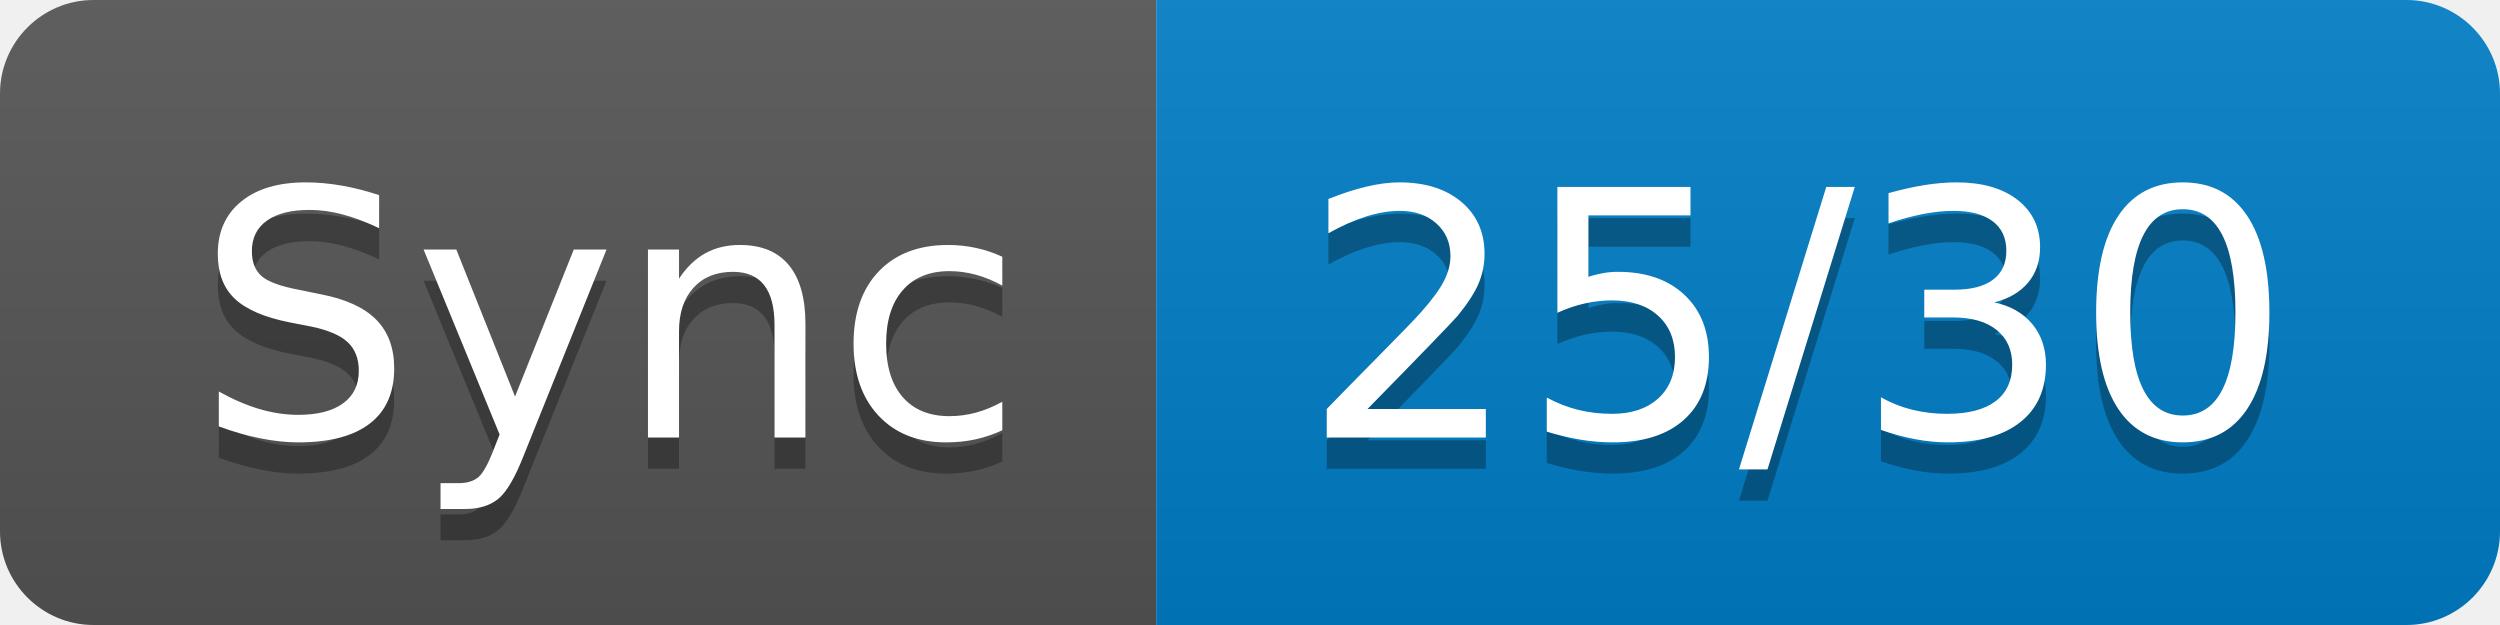
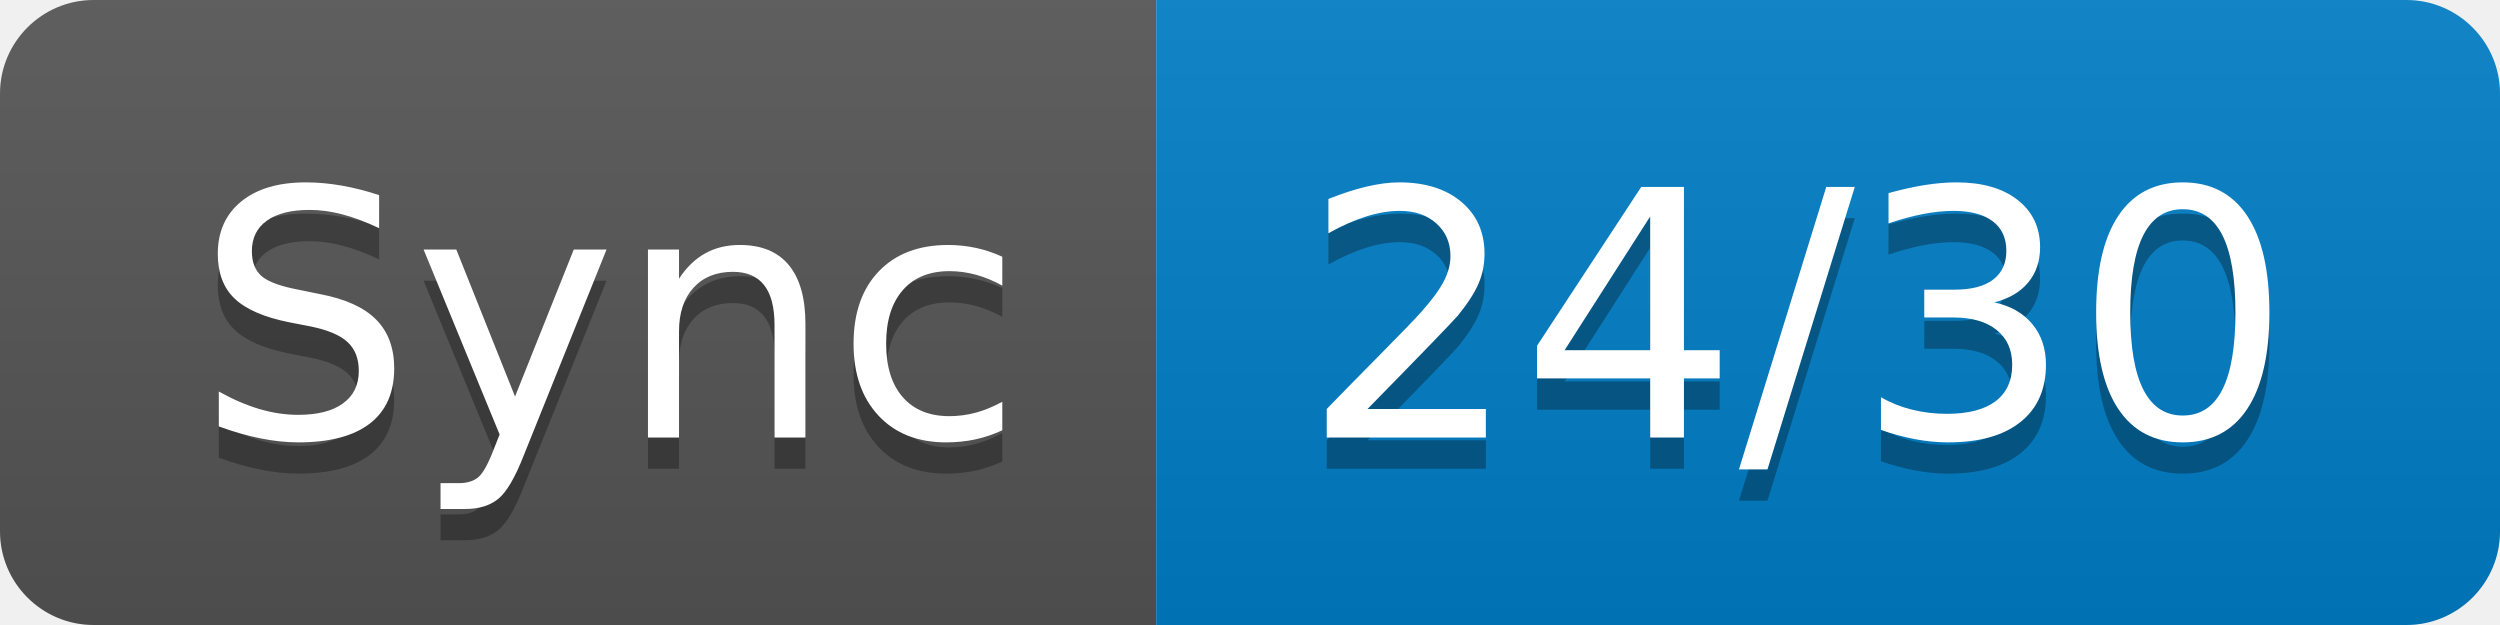
- <svg xmlns="http://www.w3.org/2000/svg" width="80" height="20" role="img" aria-label="Sync: 25/30">
+ <svg xmlns="http://www.w3.org/2000/svg" width="80" height="20" role="img" aria-label="Sync: 24/30">
  <linearGradient id="s" x2="0" y2="100%">
    <stop offset="0" stop-color="#bbb" stop-opacity=".1" />
    <stop offset="1" stop-opacity=".1" />
  </linearGradient>
  <clipPath id="r">
    <rect width="80" height="20" rx="3" fill="#fff" />
  </clipPath>
  <g clip-path="url(#r)">
    <rect width="37" height="20" fill="#555" />
    <rect x="37" width="43" height="20" fill="#007ec6" />
    <rect width="80" height="20" fill="url(#s)" />
  </g>
  <g fill="#fff" text-anchor="middle" font-family="Verdana,Geneva,DejaVu Sans,sans-serif" text-rendering="geometricPrecision" font-size="110">
    <text aria-hidden="true" x="195" y="150" fill="#010101" fill-opacity=".3" transform="scale(.1)" textLength="270">Sync</text>
    <text x="195" y="140" transform="scale(.1)" fill="#fff" textLength="270">Sync</text>
-     <text aria-hidden="true" x="575" y="150" fill="#010101" fill-opacity=".3" transform="scale(.1)" textLength="330">25/30</text>
-     <text x="575" y="140" transform="scale(.1)" fill="#fff" textLength="330">25/30</text>
+     <text aria-hidden="true" x="575" y="150" fill="#010101" fill-opacity=".3" transform="scale(.1)" textLength="330">24/30</text>
+     <text x="575" y="140" transform="scale(.1)" fill="#fff" textLength="330">24/30</text>
  </g>
</svg>
